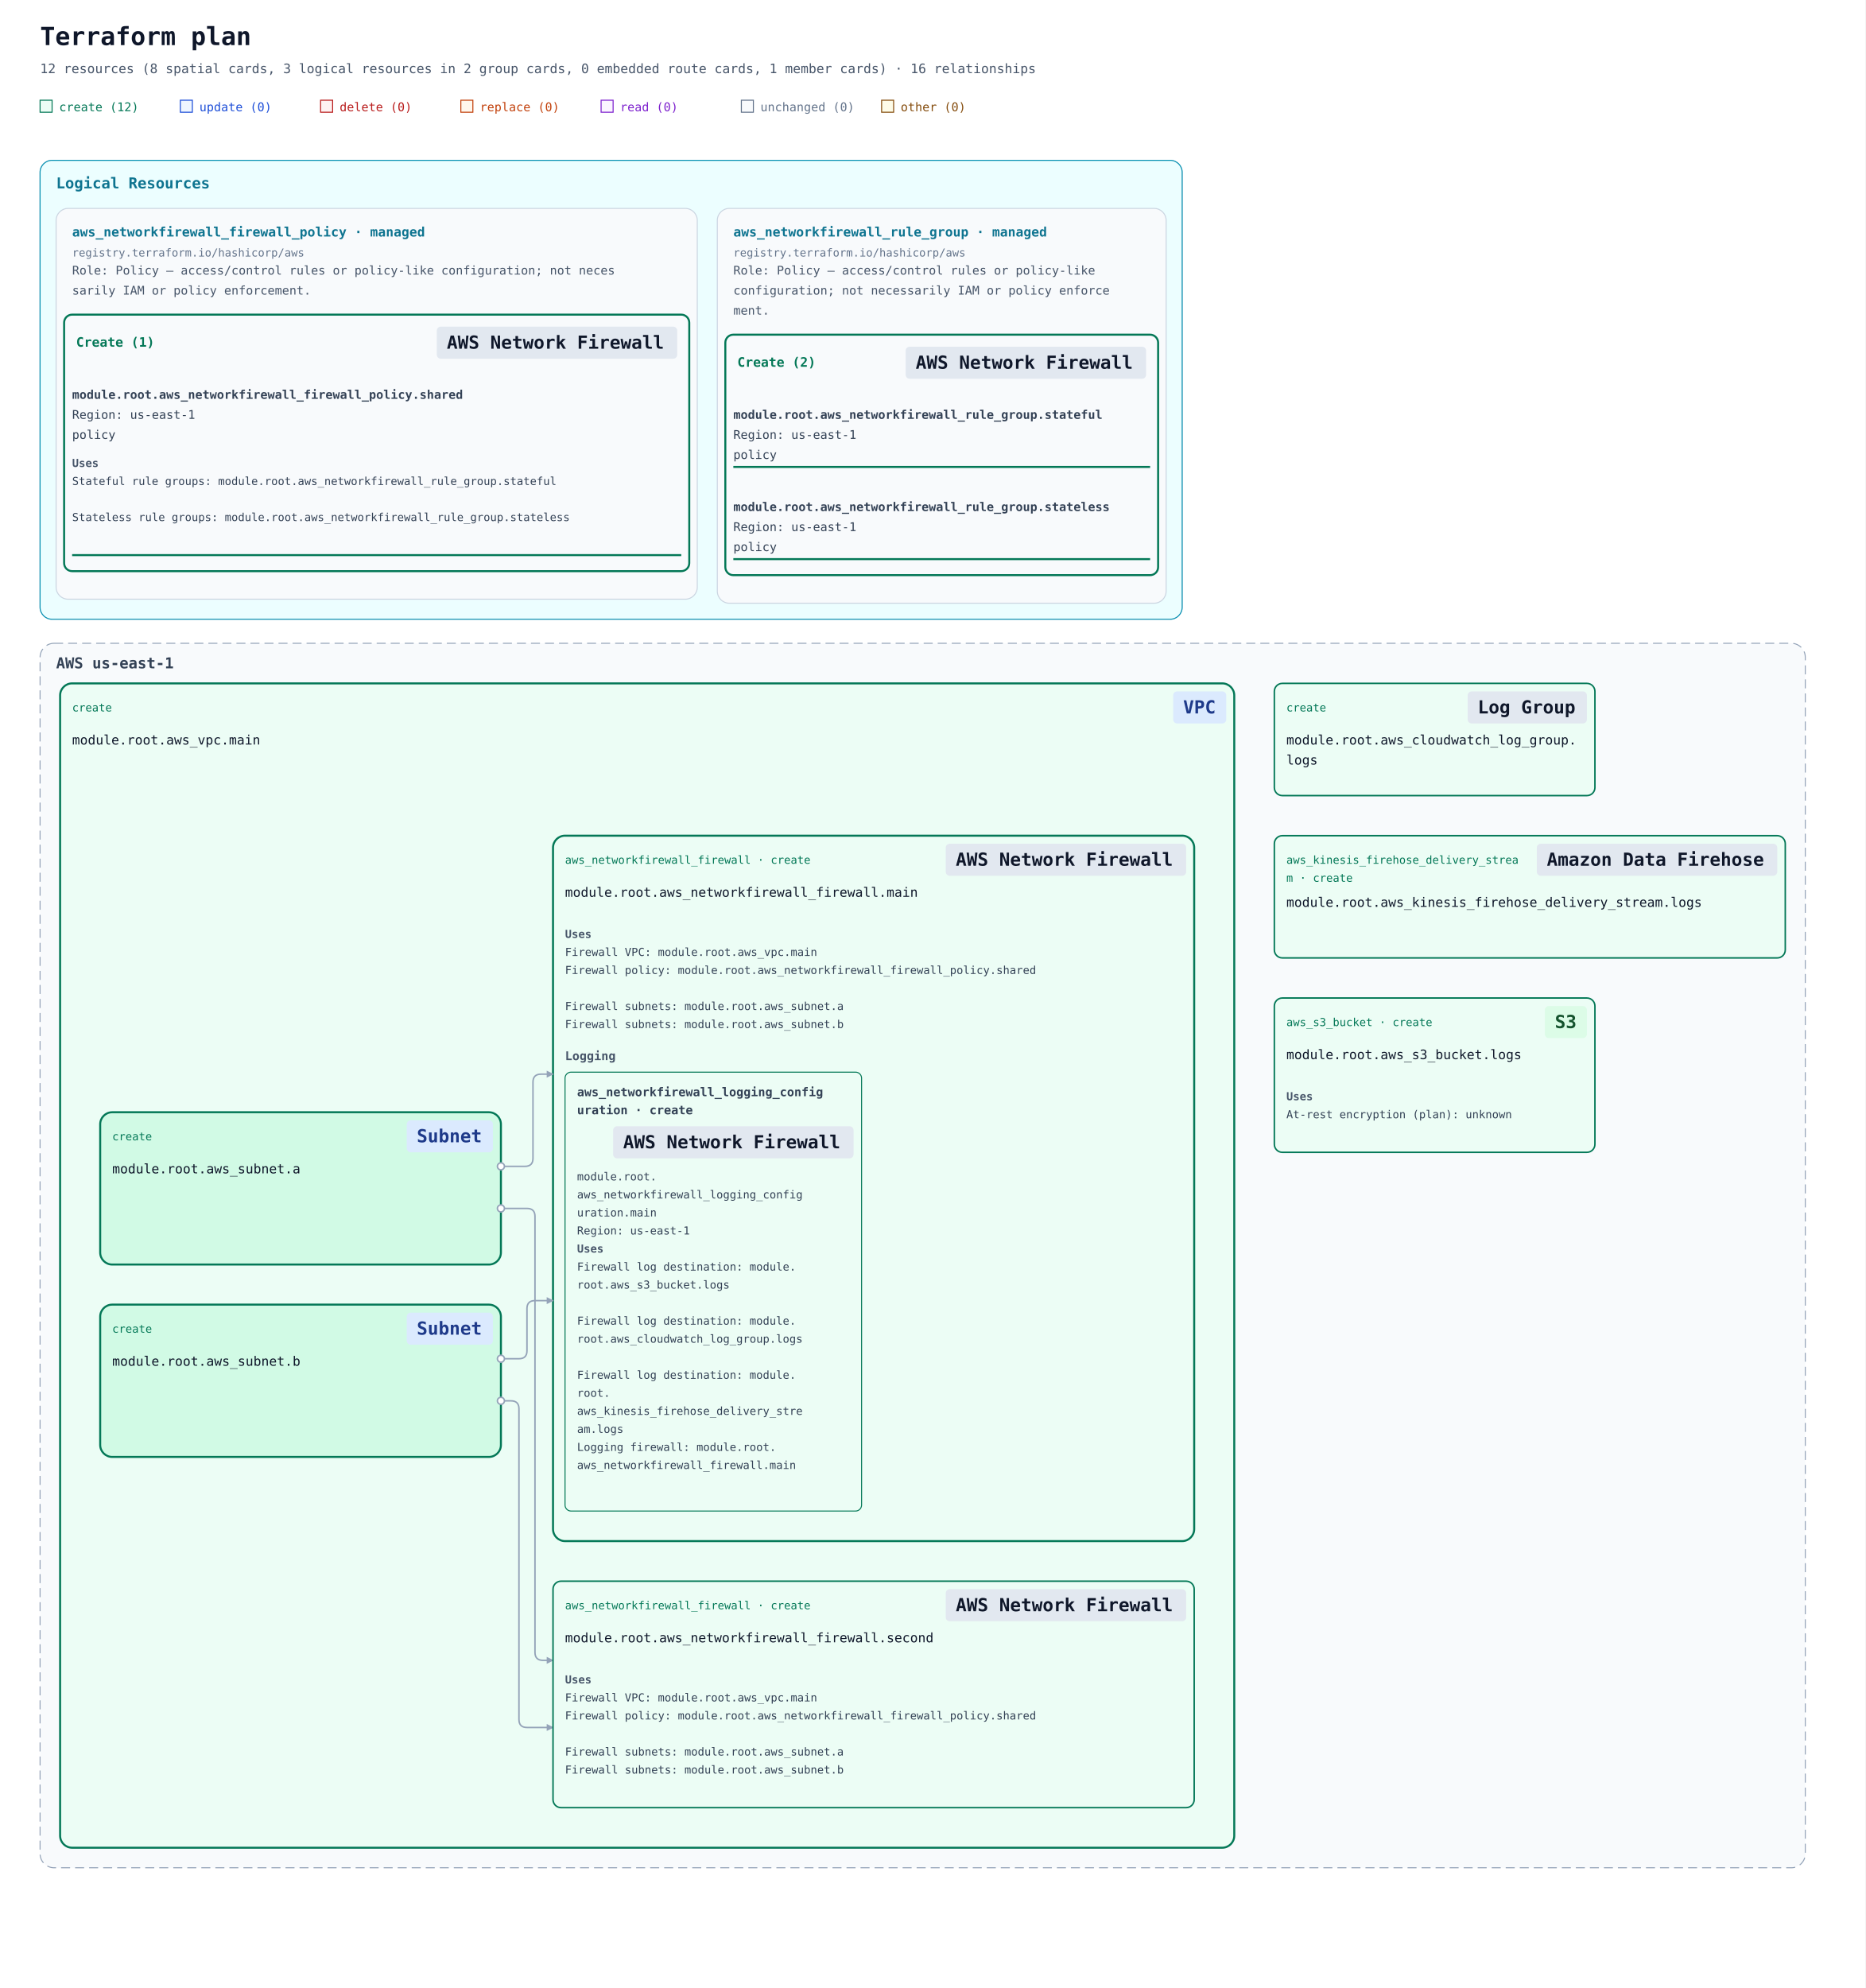
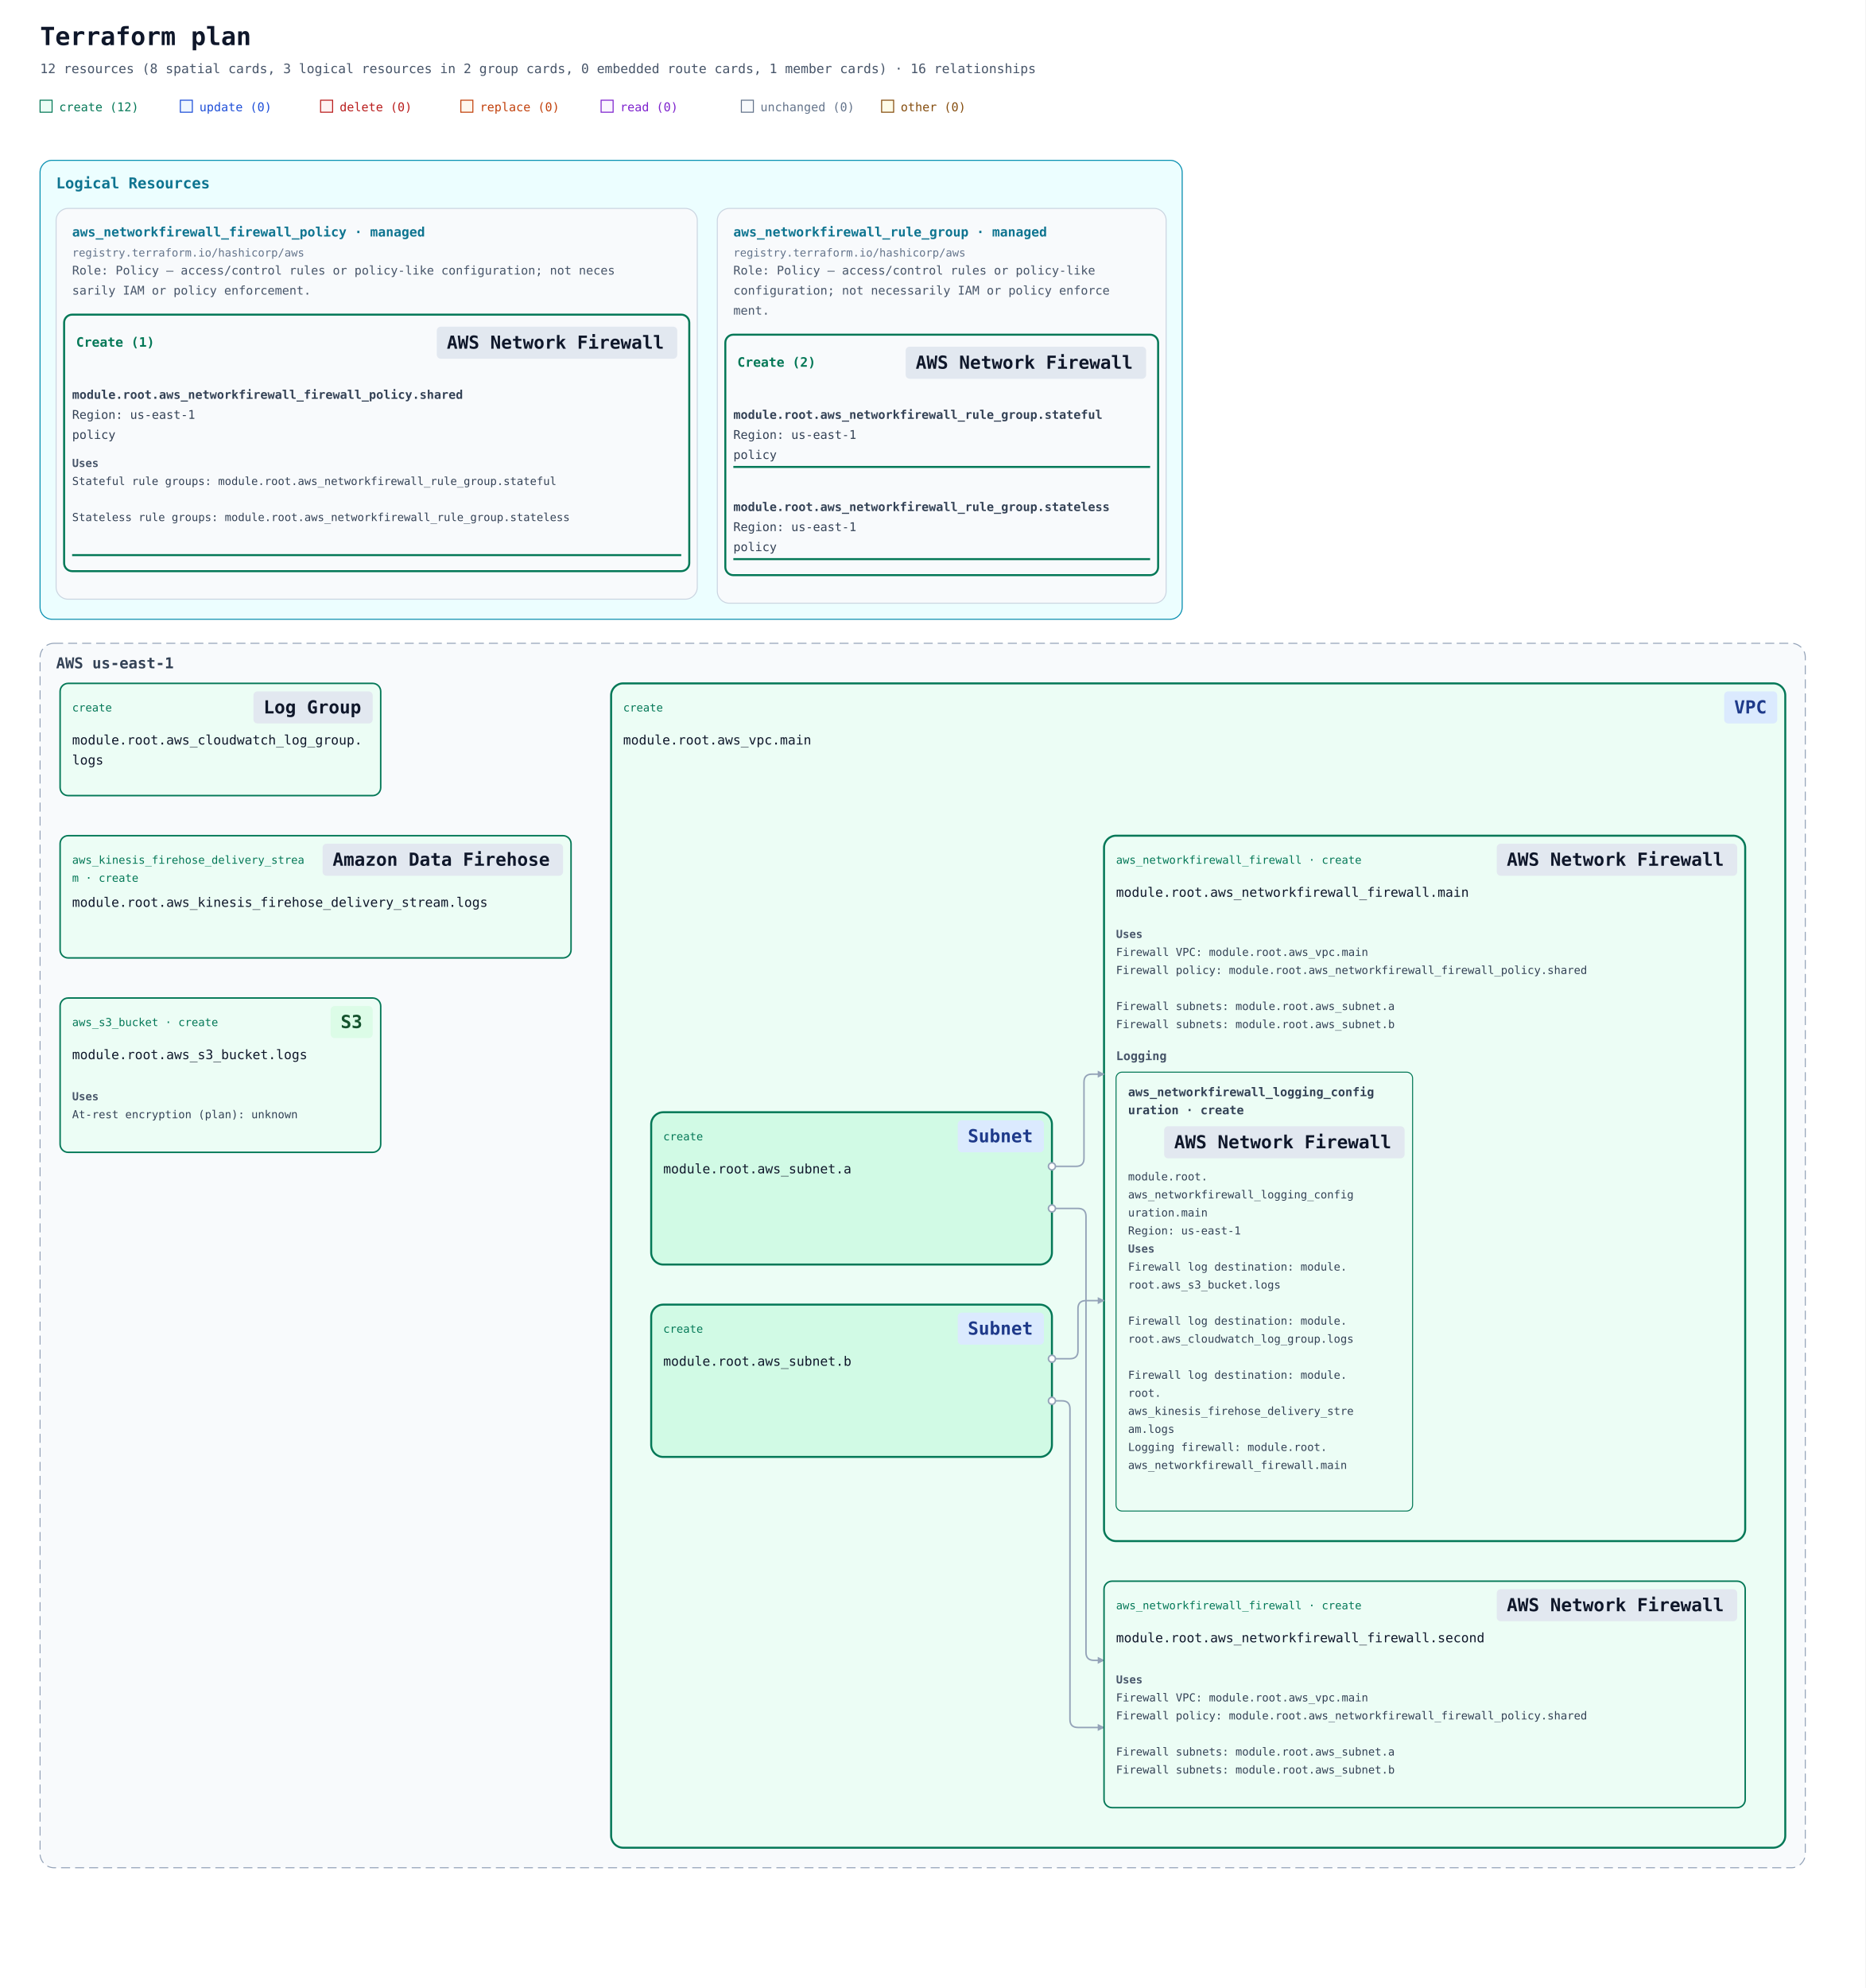
<svg xmlns="http://www.w3.org/2000/svg" width="1862" height="1984" viewBox="0 0 1862 1984" role="img" aria-labelledby="title description" data-legend-mode="omitted">
  <defs>
    <marker id="arrow" viewBox="0 0 10 10" refX="9" refY="5" markerWidth="7" markerHeight="7" markerUnits="userSpaceOnUse" orient="auto-start-reverse">
      <path d="M 0 0 L 10 5 L 0 10 z" fill="#94a3b8" />
    </marker>
    <mask id="container-occlusion-0" maskUnits="userSpaceOnUse" maskContentUnits="userSpaceOnUse" x="0" y="0" width="1862" height="1502" style="mask-type:luminance">
      <rect width="1862" height="1502" fill="white" />
-       <rect data-occluder="resource-6177735f6e6574776f726b6669726577616c6c5f6669726577616c6c2e6d61696e-current" x="550" y="350" width="644" height="708" rx="14" fill="black" />
-       <rect data-occluder="resource-6177735f7375626e65742e61-current" x="98" y="626" width="404" height="156" rx="14" fill="black" />
+       <rect data-occluder="resource-6177735f6e6574776f726b6669726577616c6c5f6669726577616c6c2e6d61696e-current" x="1100" y="350" width="644" height="708" rx="14" fill="black" />
+       <rect data-occluder="resource-6177735f7375626e65742e61-current" x="648" y="626" width="404" height="156" rx="14" fill="black" />
    </mask>
    <mask id="container-occlusion-1" maskUnits="userSpaceOnUse" maskContentUnits="userSpaceOnUse" x="0" y="0" width="1862" height="1502" style="mask-type:luminance">
      <rect width="1862" height="1502" fill="white" />
-       <rect data-occluder="resource-6177735f6e6574776f726b6669726577616c6c5f6669726577616c6c2e6d61696e-current" x="550" y="350" width="644" height="708" rx="14" fill="black" />
-       <rect data-occluder="resource-6177735f7375626e65742e62-current" x="98" y="818" width="404" height="156" rx="14" fill="black" />
+       <rect data-occluder="resource-6177735f6e6574776f726b6669726577616c6c5f6669726577616c6c2e6d61696e-current" x="1100" y="350" width="644" height="708" rx="14" fill="black" />
+       <rect data-occluder="resource-6177735f7375626e65742e62-current" x="648" y="818" width="404" height="156" rx="14" fill="black" />
    </mask>
    <mask id="container-occlusion-2" maskUnits="userSpaceOnUse" maskContentUnits="userSpaceOnUse" x="0" y="0" width="1862" height="1502" style="mask-type:luminance">
      <rect width="1862" height="1502" fill="white" />
-       <rect data-occluder="resource-6177735f7375626e65742e61-current" x="98" y="626" width="404" height="156" rx="14" fill="black" />
+       <rect data-occluder="resource-6177735f7375626e65742e61-current" x="648" y="626" width="404" height="156" rx="14" fill="black" />
    </mask>
    <mask id="container-occlusion-3" maskUnits="userSpaceOnUse" maskContentUnits="userSpaceOnUse" x="0" y="0" width="1862" height="1502" style="mask-type:luminance">
      <rect width="1862" height="1502" fill="white" />
-       <rect data-occluder="resource-6177735f7375626e65742e62-current" x="98" y="818" width="404" height="156" rx="14" fill="black" />
+       <rect data-occluder="resource-6177735f7375626e65742e62-current" x="648" y="818" width="404" height="156" rx="14" fill="black" />
    </mask>
  </defs>
  <rect width="100%" height="100%" fill="#ffffff" />
  <g font-family="ui-monospace, SFMono-Regular, Consolas, monospace">
    <text x="40" y="45" font-size="25" font-weight="700" fill="#0f172a">Terraform plan</text>
    <text x="40" y="73" font-size="13" fill="#475569">12 resources (8 spatial cards, 3 logical resources in 2 group cards, 0 embedded route cards, 1 member cards) · 16 relationships</text>
    <rect x="40" y="100" width="12" height="12" fill="#ecfdf5" stroke="#047857" />
    <text x="59" y="111" font-size="12" fill="#047857">create (12)</text>
    <rect x="180" y="100" width="12" height="12" fill="#eff6ff" stroke="#1d4ed8" />
    <text x="199" y="111" font-size="12" fill="#1d4ed8">update (0)</text>
    <rect x="320" y="100" width="12" height="12" fill="#fef2f2" stroke="#b91c1c" />
    <text x="339" y="111" font-size="12" fill="#b91c1c">delete (0)</text>
    <rect x="460" y="100" width="12" height="12" fill="#fff7ed" stroke="#c2410c" />
    <text x="479" y="111" font-size="12" fill="#c2410c">replace (0)</text>
    <rect x="600" y="100" width="12" height="12" fill="#faf5ff" stroke="#7e22ce" />
    <text x="619" y="111" font-size="12" fill="#7e22ce">read (0)</text>
    <rect x="740" y="100" width="12" height="12" fill="#f8fafc" stroke="#64748b" />
    <text x="759" y="111" font-size="12" fill="#64748b">unchanged (0)</text>
    <rect x="880" y="100" width="12" height="12" fill="#fefce8" stroke="#854d0e" />
    <text x="899" y="111" font-size="12" fill="#854d0e">other (0)</text>
    <g data-annotation-area="true" data-packing-width="1862" data-measured-height="482">
      <g data-annotation-card="true" transform="translate(40 160)">
        <rect width="1140" height="458" rx="12" fill="#f8fafc" stroke="#cbd5e1" />
        <g data-annotation-section="Logical Resources" data-packing-width="1782">
          <rect width="1140" height="458" rx="12" fill="#ecfeff" stroke="#0891b2" />
          <text x="16" y="28" font-size="15" font-weight="700" fill="#0e7490">Logical Resources</text>
          <g data-annotation-card="true" transform="translate(16 48)">
            <rect width="640" height="390" rx="12" fill="#f8fafc" stroke="#cbd5e1" />
            <g data-logical-group="true" data-provider-source="registry.terraform.io/hashicorp/aws" data-resource-type="aws_networkfirewall_firewall_policy" data-mode="managed">
              <text x="16" y="28" font-size="13" font-weight="700" fill="#0e7490">aws_networkfirewall_firewall_policy · managed</text>
              <text x="16" y="48" font-size="11" fill="#64748b">registry.terraform.io/hashicorp/aws</text>
              <text data-role-explanation="true" x="16" y="66" font-size="12" fill="#475569" xml:space="preserve">Role: Policy — access/control rules or policy-like configuration; not neces</text>
              <text data-role-explanation="true" x="16" y="86" font-size="12" fill="#475569" xml:space="preserve">sarily IAM or policy enforcement.</text>
              <g data-action-section="create">
                <rect x="8" y="106" width="624" height="256" rx="8" fill="none" stroke="#047857" stroke-width="2" />
                <text data-action-heading="true" x="20" y="138" font-size="13" font-weight="700" fill="#047857" xml:space="preserve">Create (1)</text>
                <rect data-service-badge="true" data-presentation-padding="10 4" data-service-category="neutral" data-service-full-name="AWS Network Firewall" data-display-name="AWS Network Firewall" x="380" y="118" width="240" height="32" rx="4" fill="#e2e8f0" />
                <text data-service-name="true" x="390" y="140" font-size="18" font-weight="700" fill="#0f172a" xml:space="preserve">AWS Network Firewall</text>
                <g id="resource-6177735f6e6574776f726b6669726577616c6c5f6669726577616c6c5f706f6c6963792e736861726564-current" data-architecture-id="terraform:6177735f6e6574776f726b6669726577616c6c5f6669726577616c6c5f706f6c6963792e736861726564-current" data-entity-kind="terraform" data-placement="logical" data-terraform-address="aws_networkfirewall_firewall_policy.shared" data-qualified-address="module.root.aws_networkfirewall_firewall_policy.shared" data-mode="managed" transform="translate(0 162)" data-role="policy">
                  <text x="16" y="28" font-size="12" fill="#334155" xml:space="preserve" font-weight="700">module.root.aws_networkfirewall_firewall_policy.shared</text>
                  <text x="16" y="48" font-size="12" fill="#334155" xml:space="preserve">Region: us-east-1</text>
                  <text x="16" y="68" font-size="12" fill="#334155" xml:space="preserve">policy</text>
                  <g data-resource-references="true">
                    <text x="16" y="96" font-size="11" font-weight="700" fill="#475569">Uses</text>
                    <a href="#resource-6177735f6e6574776f726b6669726577616c6c5f72756c655f67726f75702e737461746566756c-current" data-reference-attribute="firewall_policy.stateful_rule_group_reference.resource_arn">
                      <text x="16" y="114" font-size="11" fill="#334155" xml:space="preserve">Stateful rule groups: module.root.aws_networkfirewall_rule_group.stateful</text>
                    </a>
                    <a href="#resource-6177735f6e6574776f726b6669726577616c6c5f72756c655f67726f75702e73746174656c657373-current" data-reference-attribute="firewall_policy.stateless_rule_group_reference.resource_arn">
                      <text x="16" y="150" font-size="11" fill="#334155" xml:space="preserve">Stateless rule groups: module.root.aws_networkfirewall_rule_group.stateless</text>
                    </a>
                  </g>
                  <line data-resource-underline="true" x1="16" y1="184" x2="624" y2="184" stroke="#047857" stroke-width="2" />
                </g>
              </g>
            </g>
          </g>
          <g data-annotation-card="true" transform="translate(676 48)">
            <rect width="448" height="394" rx="12" fill="#f8fafc" stroke="#cbd5e1" />
            <g data-logical-group="true" data-provider-source="registry.terraform.io/hashicorp/aws" data-resource-type="aws_networkfirewall_rule_group" data-mode="managed">
              <text x="16" y="28" font-size="13" font-weight="700" fill="#0e7490">aws_networkfirewall_rule_group · managed</text>
              <text x="16" y="48" font-size="11" fill="#64748b">registry.terraform.io/hashicorp/aws</text>
              <text data-role-explanation="true" x="16" y="66" font-size="12" fill="#475569" xml:space="preserve">Role: Policy — access/control rules or policy-like </text>
              <text data-role-explanation="true" x="16" y="86" font-size="12" fill="#475569" xml:space="preserve">configuration; not necessarily IAM or policy enforce</text>
              <text data-role-explanation="true" x="16" y="106" font-size="12" fill="#475569" xml:space="preserve">ment.</text>
              <g data-action-section="create">
                <rect x="8" y="126" width="432" height="240" rx="8" fill="none" stroke="#047857" stroke-width="2" />
                <text data-action-heading="true" x="20" y="158" font-size="13" font-weight="700" fill="#047857" xml:space="preserve">Create (2)</text>
                <rect data-service-badge="true" data-presentation-padding="10 4" data-service-category="neutral" data-service-full-name="AWS Network Firewall" data-display-name="AWS Network Firewall" x="188" y="138" width="240" height="32" rx="4" fill="#e2e8f0" />
                <text data-service-name="true" x="198" y="160" font-size="18" font-weight="700" fill="#0f172a" xml:space="preserve">AWS Network Firewall</text>
                <g id="resource-6177735f6e6574776f726b6669726577616c6c5f72756c655f67726f75702e737461746566756c-current" data-architecture-id="terraform:6177735f6e6574776f726b6669726577616c6c5f72756c655f67726f75702e737461746566756c-current" data-entity-kind="terraform" data-placement="logical" data-terraform-address="aws_networkfirewall_rule_group.stateful" data-qualified-address="module.root.aws_networkfirewall_rule_group.stateful" data-mode="managed" transform="translate(0 182)" data-role="policy">
                  <text x="16" y="28" font-size="12" fill="#334155" xml:space="preserve" font-weight="700">module.root.aws_networkfirewall_rule_group.stateful</text>
                  <text x="16" y="48" font-size="12" fill="#334155" xml:space="preserve">Region: us-east-1</text>
                  <text x="16" y="68" font-size="12" fill="#334155" xml:space="preserve">policy</text>
                  <line data-resource-underline="true" x1="16" y1="76" x2="432" y2="76" stroke="#047857" stroke-width="2" />
                </g>
                <g id="resource-6177735f6e6574776f726b6669726577616c6c5f72756c655f67726f75702e73746174656c657373-current" data-architecture-id="terraform:6177735f6e6574776f726b6669726577616c6c5f72756c655f67726f75702e73746174656c657373-current" data-entity-kind="terraform" data-placement="logical" data-terraform-address="aws_networkfirewall_rule_group.stateless" data-qualified-address="module.root.aws_networkfirewall_rule_group.stateless" data-mode="managed" transform="translate(0 274)" data-role="policy">
                  <text x="16" y="28" font-size="12" fill="#334155" xml:space="preserve" font-weight="700">module.root.aws_networkfirewall_rule_group.stateless</text>
                  <text x="16" y="48" font-size="12" fill="#334155" xml:space="preserve">Region: us-east-1</text>
                  <text x="16" y="68" font-size="12" fill="#334155" xml:space="preserve">policy</text>
                  <line data-resource-underline="true" x1="16" y1="76" x2="432" y2="76" stroke="#047857" stroke-width="2" />
                </g>
              </g>
            </g>
          </g>
        </g>
      </g>
    </g>
    <g data-architecture="true" transform="translate(0 482)">
      <g data-deployment-scope="true" data-scope-provider="AWS" data-region="us-east-1">
        <rect x="40" y="160" width="1762" height="1222" rx="14" fill="#f8fafc" stroke="#94a3b8" stroke-dasharray="9 5" />
        <text x="56" y="185" font-size="15" font-weight="700" fill="#334155">AWS us-east-1</text>
      </g>
      <g data-container="resource-6177735f7670632e6d61696e-current">
-         <rect x="60" y="200" width="1172" height="1162" rx="12" fill="#ecfdf5" stroke="#047857" stroke-width="2" data-mode="managed" />
+         <rect x="610" y="200" width="1172" height="1162" rx="12" fill="#ecfdf5" stroke="#047857" stroke-width="2" data-mode="managed" />
      </g>
      <g data-container="resource-6177735f7375626e65742e61-current">
-         <rect x="100" y="628" width="400" height="152" rx="12" fill="#d1fae5" stroke="#047857" stroke-width="2" data-mode="managed" />
+         <rect x="650" y="628" width="400" height="152" rx="12" fill="#d1fae5" stroke="#047857" stroke-width="2" data-mode="managed" />
      </g>
      <g data-container="resource-6177735f7375626e65742e62-current">
-         <rect x="100" y="820" width="400" height="152" rx="12" fill="#d1fae5" stroke="#047857" stroke-width="2" data-mode="managed" />
+         <rect x="650" y="820" width="400" height="152" rx="12" fill="#d1fae5" stroke="#047857" stroke-width="2" data-mode="managed" />
      </g>
      <g data-member-cluster="resource-6177735f6e6574776f726b6669726577616c6c5f6669726577616c6c2e6d61696e-current">
-         <rect x="552" y="352" width="640" height="704" rx="12" fill="#ecfdf5" stroke="#047857" stroke-width="2" data-mode="managed" />
+         <rect x="1102" y="352" width="640" height="704" rx="12" fill="#ecfdf5" stroke="#047857" stroke-width="2" data-mode="managed" />
      </g>
      <g data-edge-kind="dependency" data-source="resource-6177735f636c6f756477617463685f6c6f675f67726f75702e6c6f6773-current" data-target="resource-6177735f6e6574776f726b6669726577616c6c5f6c6f6767696e675f636f6e66696775726174696f6e2e6d61696e-current" />
      <g data-edge-kind="dependency" data-source="resource-6177735f6b696e657369735f66697265686f73655f64656c69766572795f73747265616d2e6c6f6773-current" data-target="resource-6177735f6e6574776f726b6669726577616c6c5f6c6f6767696e675f636f6e66696775726174696f6e2e6d61696e-current" />
      <g data-edge-kind="dependency" data-source="resource-6177735f6e6574776f726b6669726577616c6c5f6669726577616c6c2e6d61696e-current" data-target="resource-6177735f6e6574776f726b6669726577616c6c5f6c6f6767696e675f636f6e66696775726174696f6e2e6d61696e-current" />
      <g data-edge-kind="dependency" data-source="resource-6177735f6e6574776f726b6669726577616c6c5f6669726577616c6c5f706f6c6963792e736861726564-current" data-target="resource-6177735f6e6574776f726b6669726577616c6c5f6669726577616c6c2e6d61696e-current" />
      <g data-edge-kind="dependency" data-source="resource-6177735f6e6574776f726b6669726577616c6c5f6669726577616c6c5f706f6c6963792e736861726564-current" data-target="resource-6177735f6e6574776f726b6669726577616c6c5f6669726577616c6c2e7365636f6e64-current" />
      <g data-edge-kind="dependency" data-source="resource-6177735f6e6574776f726b6669726577616c6c5f72756c655f67726f75702e737461746566756c-current" data-target="resource-6177735f6e6574776f726b6669726577616c6c5f6669726577616c6c5f706f6c6963792e736861726564-current" />
      <g data-edge-kind="dependency" data-source="resource-6177735f6e6574776f726b6669726577616c6c5f72756c655f67726f75702e73746174656c657373-current" data-target="resource-6177735f6e6574776f726b6669726577616c6c5f6669726577616c6c5f706f6c6963792e736861726564-current" />
      <g data-edge-kind="dependency" data-source="resource-6177735f73335f6275636b65742e6c6f6773-current" data-target="resource-6177735f6e6574776f726b6669726577616c6c5f6c6f6767696e675f636f6e66696775726174696f6e2e6d61696e-current" />
-       <path d="M 500 682 L 524 682 Q 532 682 532 674 L 532 598 Q 532 590 540 590 L 552 590 " data-edge-kind="dependency" data-directionality="directed" data-source="resource-6177735f7375626e65742e61-current" data-target="resource-6177735f6e6574776f726b6669726577616c6c5f6669726577616c6c2e6d61696e-current" fill="none" stroke="#94a3b8" stroke-width="1.5" stroke-linejoin="round" marker-end="url(#arrow)" mask="url(#container-occlusion-3)" />
-       <path d="M 500 724 L 526 724 Q 534 724 534 732 L 534 1167 Q 534 1175 542 1175 L 552 1175 " data-edge-kind="dependency" data-directionality="directed" data-source="resource-6177735f7375626e65742e61-current" data-target="resource-6177735f6e6574776f726b6669726577616c6c5f6669726577616c6c2e7365636f6e64-current" fill="none" stroke="#94a3b8" stroke-width="1.5" stroke-linejoin="round" marker-end="url(#arrow)" mask="url(#container-occlusion-1)" />
-       <path d="M 500 874 L 518 874 Q 526 874 526 866 L 526 824 Q 526 816 534 816 L 552 816 " data-edge-kind="dependency" data-directionality="directed" data-source="resource-6177735f7375626e65742e62-current" data-target="resource-6177735f6e6574776f726b6669726577616c6c5f6669726577616c6c2e6d61696e-current" fill="none" stroke="#94a3b8" stroke-width="1.5" stroke-linejoin="round" marker-end="url(#arrow)" mask="url(#container-occlusion-2)" />
-       <path d="M 500 916 L 510 916 Q 518 916 518 924 L 518 1234 Q 518 1242 526 1242 L 552 1242 " data-edge-kind="dependency" data-directionality="directed" data-source="resource-6177735f7375626e65742e62-current" data-target="resource-6177735f6e6574776f726b6669726577616c6c5f6669726577616c6c2e7365636f6e64-current" fill="none" stroke="#94a3b8" stroke-width="1.5" stroke-linejoin="round" marker-end="url(#arrow)" mask="url(#container-occlusion-0)" />
+       <path d="M 1050 682 L 1074 682 Q 1082 682 1082 674 L 1082 598 Q 1082 590 1090 590 L 1102 590 " data-edge-kind="dependency" data-directionality="directed" data-source="resource-6177735f7375626e65742e61-current" data-target="resource-6177735f6e6574776f726b6669726577616c6c5f6669726577616c6c2e6d61696e-current" fill="none" stroke="#94a3b8" stroke-width="1.5" stroke-linejoin="round" marker-end="url(#arrow)" mask="url(#container-occlusion-3)" />
+       <path d="M 1050 724 L 1076 724 Q 1084 724 1084 732 L 1084 1167 Q 1084 1175 1092 1175 L 1102 1175 " data-edge-kind="dependency" data-directionality="directed" data-source="resource-6177735f7375626e65742e61-current" data-target="resource-6177735f6e6574776f726b6669726577616c6c5f6669726577616c6c2e7365636f6e64-current" fill="none" stroke="#94a3b8" stroke-width="1.5" stroke-linejoin="round" marker-end="url(#arrow)" mask="url(#container-occlusion-1)" />
+       <path d="M 1050 874 L 1068 874 Q 1076 874 1076 866 L 1076 824 Q 1076 816 1084 816 L 1102 816 " data-edge-kind="dependency" data-directionality="directed" data-source="resource-6177735f7375626e65742e62-current" data-target="resource-6177735f6e6574776f726b6669726577616c6c5f6669726577616c6c2e6d61696e-current" fill="none" stroke="#94a3b8" stroke-width="1.5" stroke-linejoin="round" marker-end="url(#arrow)" mask="url(#container-occlusion-2)" />
+       <path d="M 1050 916 L 1060 916 Q 1068 916 1068 924 L 1068 1234 Q 1068 1242 1076 1242 L 1102 1242 " data-edge-kind="dependency" data-directionality="directed" data-source="resource-6177735f7375626e65742e62-current" data-target="resource-6177735f6e6574776f726b6669726577616c6c5f6669726577616c6c2e7365636f6e64-current" fill="none" stroke="#94a3b8" stroke-width="1.5" stroke-linejoin="round" marker-end="url(#arrow)" mask="url(#container-occlusion-0)" />
      <g data-edge-kind="containment" data-source="resource-6177735f7670632e6d61696e-current" data-target="resource-6177735f6e6574776f726b6669726577616c6c5f6669726577616c6c2e6d61696e-current" />
      <g data-edge-kind="containment" data-source="resource-6177735f7670632e6d61696e-current" data-target="resource-6177735f6e6574776f726b6669726577616c6c5f6669726577616c6c2e7365636f6e64-current" />
      <g data-edge-kind="containment" data-source="resource-6177735f7670632e6d61696e-current" data-target="resource-6177735f7375626e65742e61-current" />
      <g data-edge-kind="containment" data-source="resource-6177735f7670632e6d61696e-current" data-target="resource-6177735f7375626e65742e62-current" />
      <g id="resource-6177735f636c6f756477617463685f6c6f675f67726f75702e6c6f6773-current" data-architecture-id="terraform:6177735f636c6f756477617463685f6c6f675f67726f75702e6c6f6773-current" data-qualified-address="module.root.aws_cloudwatch_log_group.logs" data-terraform-address="aws_cloudwatch_log_group.logs">
-         <rect x="1272" y="200" width="320" height="112" rx="8" fill="#ecfdf5" stroke="#047857" stroke-width="1.5" data-mode="managed" />
-         <text data-resource-type-heading="true" x="1284" y="228" font-size="11" fill="#047857" xml:space="preserve">create</text>
-         <rect data-service-badge="true" data-presentation-padding="10 4" data-service-category="neutral" data-service-full-name="Amazon CloudWatch" data-display-name="Log Group" x="1465" y="208" width="119" height="32" rx="4" fill="#e2e8f0" />
-         <text data-service-name="true" x="1475" y="230" font-size="18" font-weight="700" fill="#0f172a" xml:space="preserve">Log Group</text>
-         <text x="1284" y="261" font-size="13" fill="#0f172a" xml:space="preserve">module.root.aws_cloudwatch_log_group.</text>
-         <text x="1284" y="281" font-size="13" fill="#0f172a" xml:space="preserve">logs</text>
-         <text x="1284" y="300" font-size="10" fill="#64748b" />
+         <rect x="60" y="200" width="320" height="112" rx="8" fill="#ecfdf5" stroke="#047857" stroke-width="1.5" data-mode="managed" />
+         <text data-resource-type-heading="true" x="72" y="228" font-size="11" fill="#047857" xml:space="preserve">create</text>
+         <rect data-service-badge="true" data-presentation-padding="10 4" data-service-category="neutral" data-service-full-name="Amazon CloudWatch" data-display-name="Log Group" x="253" y="208" width="119" height="32" rx="4" fill="#e2e8f0" />
+         <text data-service-name="true" x="263" y="230" font-size="18" font-weight="700" fill="#0f172a" xml:space="preserve">Log Group</text>
+         <text x="72" y="261" font-size="13" fill="#0f172a" xml:space="preserve">module.root.aws_cloudwatch_log_group.</text>
+         <text x="72" y="281" font-size="13" fill="#0f172a" xml:space="preserve">logs</text>
+         <text x="72" y="300" font-size="10" fill="#64748b" />
      </g>
      <g id="resource-6177735f6b696e657369735f66697265686f73655f64656c69766572795f73747265616d2e6c6f6773-current" data-architecture-id="terraform:6177735f6b696e657369735f66697265686f73655f64656c69766572795f73747265616d2e6c6f6773-current" data-qualified-address="module.root.aws_kinesis_firehose_delivery_stream.logs" data-terraform-address="aws_kinesis_firehose_delivery_stream.logs">
-         <rect x="1272" y="352" width="510" height="122" rx="8" fill="#ecfdf5" stroke="#047857" stroke-width="1.5" data-mode="managed" />
-         <text data-resource-type-heading="true" x="1284" y="380" font-size="11" fill="#047857" xml:space="preserve">aws_kinesis_firehose_delivery_strea</text>
-         <text data-resource-type-heading="true" x="1284" y="398" font-size="11" fill="#047857" xml:space="preserve">m · create</text>
-         <rect data-service-badge="true" data-presentation-padding="10 4" data-service-category="neutral" data-service-full-name="Amazon Data Firehose" data-display-name="Amazon Data Firehose" x="1534" y="360" width="240" height="32" rx="4" fill="#e2e8f0" />
-         <text data-service-name="true" x="1544" y="382" font-size="18" font-weight="700" fill="#0f172a" xml:space="preserve">Amazon Data Firehose</text>
-         <text x="1284" y="423" font-size="13" fill="#0f172a" xml:space="preserve">module.root.aws_kinesis_firehose_delivery_stream.logs</text>
-         <text x="1284" y="462" font-size="10" fill="#64748b" />
-       </g>
-       <g id="resource-6177735f6e6574776f726b6669726577616c6c5f6669726577616c6c2e6d61696e-current" data-architecture-id="terraform:6177735f6e6574776f726b6669726577616c6c5f6669726577616c6c2e6d61696e-current" data-qualified-address="module.root.aws_networkfirewall_firewall.main" data-terraform-address="aws_networkfirewall_firewall.main" data-presentation-header="552 352 640 704">
-         <text data-resource-type-heading="true" x="564" y="380" font-size="11" fill="#047857" xml:space="preserve">aws_networkfirewall_firewall · create</text>
-         <rect data-service-badge="true" data-presentation-padding="10 4" data-service-category="neutral" data-service-full-name="AWS Network Firewall" data-display-name="AWS Network Firewall" x="944" y="360" width="240" height="32" rx="4" fill="#e2e8f0" />
-         <text data-service-name="true" x="954" y="382" font-size="18" font-weight="700" fill="#0f172a" xml:space="preserve">AWS Network Firewall</text>
-         <text x="564" y="413" font-size="13" fill="#0f172a" xml:space="preserve">module.root.aws_networkfirewall_firewall.main</text>
+         <rect x="60" y="352" width="510" height="122" rx="8" fill="#ecfdf5" stroke="#047857" stroke-width="1.5" data-mode="managed" />
+         <text data-resource-type-heading="true" x="72" y="380" font-size="11" fill="#047857" xml:space="preserve">aws_kinesis_firehose_delivery_strea</text>
+         <text data-resource-type-heading="true" x="72" y="398" font-size="11" fill="#047857" xml:space="preserve">m · create</text>
+         <rect data-service-badge="true" data-presentation-padding="10 4" data-service-category="neutral" data-service-full-name="Amazon Data Firehose" data-display-name="Amazon Data Firehose" x="322" y="360" width="240" height="32" rx="4" fill="#e2e8f0" />
+         <text data-service-name="true" x="332" y="382" font-size="18" font-weight="700" fill="#0f172a" xml:space="preserve">Amazon Data Firehose</text>
+         <text x="72" y="423" font-size="13" fill="#0f172a" xml:space="preserve">module.root.aws_kinesis_firehose_delivery_stream.logs</text>
+         <text x="72" y="462" font-size="10" fill="#64748b" />
+       </g>
+       <g id="resource-6177735f6e6574776f726b6669726577616c6c5f6669726577616c6c2e6d61696e-current" data-architecture-id="terraform:6177735f6e6574776f726b6669726577616c6c5f6669726577616c6c2e6d61696e-current" data-qualified-address="module.root.aws_networkfirewall_firewall.main" data-terraform-address="aws_networkfirewall_firewall.main" data-presentation-header="1102 352 640 704">
+         <text data-resource-type-heading="true" x="1114" y="380" font-size="11" fill="#047857" xml:space="preserve">aws_networkfirewall_firewall · create</text>
+         <rect data-service-badge="true" data-presentation-padding="10 4" data-service-category="neutral" data-service-full-name="AWS Network Firewall" data-display-name="AWS Network Firewall" x="1494" y="360" width="240" height="32" rx="4" fill="#e2e8f0" />
+         <text data-service-name="true" x="1504" y="382" font-size="18" font-weight="700" fill="#0f172a" xml:space="preserve">AWS Network Firewall</text>
+         <text x="1114" y="413" font-size="13" fill="#0f172a" xml:space="preserve">module.root.aws_networkfirewall_firewall.main</text>
        <g data-resource-references="true">
-           <text x="564" y="454" font-size="11" font-weight="700" fill="#475569">Uses</text>
+           <text x="1114" y="454" font-size="11" font-weight="700" fill="#475569">Uses</text>
          <a href="#resource-6177735f7670632e6d61696e-current" data-reference-attribute="vpc_id">
-             <text x="564" y="472" font-size="11" fill="#334155" xml:space="preserve">Firewall VPC: module.root.aws_vpc.main</text>
+             <text x="1114" y="472" font-size="11" fill="#334155" xml:space="preserve">Firewall VPC: module.root.aws_vpc.main</text>
          </a>
          <a href="#resource-6177735f6e6574776f726b6669726577616c6c5f6669726577616c6c5f706f6c6963792e736861726564-current" data-reference-attribute="firewall_policy_arn">
-             <text x="564" y="490" font-size="11" fill="#334155" xml:space="preserve">Firewall policy: module.root.aws_networkfirewall_firewall_policy.shared</text>
+             <text x="1114" y="490" font-size="11" fill="#334155" xml:space="preserve">Firewall policy: module.root.aws_networkfirewall_firewall_policy.shared</text>
          </a>
          <a href="#resource-6177735f7375626e65742e61-current" data-reference-attribute="subnet_mapping.subnet_id">
-             <text x="564" y="526" font-size="11" fill="#334155" xml:space="preserve">Firewall subnets: module.root.aws_subnet.a</text>
+             <text x="1114" y="526" font-size="11" fill="#334155" xml:space="preserve">Firewall subnets: module.root.aws_subnet.a</text>
          </a>
          <a href="#resource-6177735f7375626e65742e62-current" data-reference-attribute="subnet_mapping.subnet_id">
-             <text x="564" y="544" font-size="11" fill="#334155" xml:space="preserve">Firewall subnets: module.root.aws_subnet.b</text>
+             <text x="1114" y="544" font-size="11" fill="#334155" xml:space="preserve">Firewall subnets: module.root.aws_subnet.b</text>
          </a>
        </g>
        <g data-cluster-members="true">
-           <text x="564" y="576" font-size="12" font-weight="700" fill="#475569">Logging</text>
+           <text x="1114" y="576" font-size="12" font-weight="700" fill="#475569">Logging</text>
          <g id="resource-6177735f6e6574776f726b6669726577616c6c5f6c6f6767696e675f636f6e66696775726174696f6e2e6d61696e-current" data-architecture-id="terraform:6177735f6e6574776f726b6669726577616c6c5f6c6f6767696e675f636f6e66696775726174696f6e2e6d61696e-current" data-terraform-address="aws_networkfirewall_logging_configuration.main" data-qualified-address="module.root.aws_networkfirewall_logging_configuration.main" data-embedded-member="true" data-member-owner="aws_networkfirewall_firewall.main">
-             <rect x="564" y="588" width="296" height="438" rx="6" fill="#ecfdf5" stroke="#047857" stroke-width="1" />
+             <rect x="1114" y="588" width="296" height="438" rx="6" fill="#ecfdf5" stroke="#047857" stroke-width="1" />
            <text data-resource-type-heading="true" font-size="12" font-weight="700" fill="#334155">
-               <tspan x="576" y="612" xml:space="preserve">aws_networkfirewall_logging_config</tspan>
-               <tspan x="576" y="630" xml:space="preserve">uration · create</tspan>
+               <tspan x="1126" y="612" xml:space="preserve">aws_networkfirewall_logging_config</tspan>
+               <tspan x="1126" y="630" xml:space="preserve">uration · create</tspan>
            </text>
-             <rect data-service-badge="true" data-presentation-padding="10 4" data-service-category="neutral" data-service-full-name="AWS Network Firewall" data-display-name="AWS Network Firewall" x="612" y="642" width="240" height="32" rx="4" fill="#e2e8f0" />
-             <text data-service-name="true" x="622" y="664" font-size="18" font-weight="700" fill="#0f172a" xml:space="preserve">AWS Network Firewall</text>
-             <text x="576" y="696" font-size="11" fill="#334155" xml:space="preserve">module.root.</text>
-             <text x="576" y="714" font-size="11" fill="#334155" xml:space="preserve">aws_networkfirewall_logging_config</text>
-             <text x="576" y="732" font-size="11" fill="#334155" xml:space="preserve">uration.main</text>
-             <text x="576" y="750" font-size="11" fill="#334155" xml:space="preserve">Region: us-east-1</text>
+             <rect data-service-badge="true" data-presentation-padding="10 4" data-service-category="neutral" data-service-full-name="AWS Network Firewall" data-display-name="AWS Network Firewall" x="1162" y="642" width="240" height="32" rx="4" fill="#e2e8f0" />
+             <text data-service-name="true" x="1172" y="664" font-size="18" font-weight="700" fill="#0f172a" xml:space="preserve">AWS Network Firewall</text>
+             <text x="1126" y="696" font-size="11" fill="#334155" xml:space="preserve">module.root.</text>
+             <text x="1126" y="714" font-size="11" fill="#334155" xml:space="preserve">aws_networkfirewall_logging_config</text>
+             <text x="1126" y="732" font-size="11" fill="#334155" xml:space="preserve">uration.main</text>
+             <text x="1126" y="750" font-size="11" fill="#334155" xml:space="preserve">Region: us-east-1</text>
            <g data-resource-references="true">
-               <text x="576" y="768" font-size="11" font-weight="700" fill="#475569">Uses</text>
+               <text x="1126" y="768" font-size="11" font-weight="700" fill="#475569">Uses</text>
              <a href="#resource-6177735f73335f6275636b65742e6c6f6773-current" data-reference-attribute="logging_configuration.0.log_destination_config.0.log_destination.bucketName">
-                 <text x="576" y="786" font-size="11" fill="#334155" xml:space="preserve">Firewall log destination: module.</text>
-                 <text x="576" y="804" font-size="11" fill="#334155" xml:space="preserve">root.aws_s3_bucket.logs</text>
+                 <text x="1126" y="786" font-size="11" fill="#334155" xml:space="preserve">Firewall log destination: module.</text>
+                 <text x="1126" y="804" font-size="11" fill="#334155" xml:space="preserve">root.aws_s3_bucket.logs</text>
              </a>
              <a href="#resource-6177735f636c6f756477617463685f6c6f675f67726f75702e6c6f6773-current" data-reference-attribute="logging_configuration.0.log_destination_config.1.log_destination.logGroup">
-                 <text x="576" y="840" font-size="11" fill="#334155" xml:space="preserve">Firewall log destination: module.</text>
-                 <text x="576" y="858" font-size="11" fill="#334155" xml:space="preserve">root.aws_cloudwatch_log_group.logs</text>
+                 <text x="1126" y="840" font-size="11" fill="#334155" xml:space="preserve">Firewall log destination: module.</text>
+                 <text x="1126" y="858" font-size="11" fill="#334155" xml:space="preserve">root.aws_cloudwatch_log_group.logs</text>
              </a>
              <a href="#resource-6177735f6b696e657369735f66697265686f73655f64656c69766572795f73747265616d2e6c6f6773-current" data-reference-attribute="logging_configuration.0.log_destination_config.2.log_destination.deliveryStream">
-                 <text x="576" y="894" font-size="11" fill="#334155" xml:space="preserve">Firewall log destination: module.</text>
-                 <text x="576" y="912" font-size="11" fill="#334155" xml:space="preserve">root.</text>
-                 <text x="576" y="930" font-size="11" fill="#334155" xml:space="preserve">aws_kinesis_firehose_delivery_stre</text>
-                 <text x="576" y="948" font-size="11" fill="#334155" xml:space="preserve">am.logs</text>
+                 <text x="1126" y="894" font-size="11" fill="#334155" xml:space="preserve">Firewall log destination: module.</text>
+                 <text x="1126" y="912" font-size="11" fill="#334155" xml:space="preserve">root.</text>
+                 <text x="1126" y="930" font-size="11" fill="#334155" xml:space="preserve">aws_kinesis_firehose_delivery_stre</text>
+                 <text x="1126" y="948" font-size="11" fill="#334155" xml:space="preserve">am.logs</text>
              </a>
              <a href="#resource-6177735f6e6574776f726b6669726577616c6c5f6669726577616c6c2e6d61696e-current" data-reference-attribute="firewall_arn">
-                 <text x="576" y="966" font-size="11" fill="#334155" xml:space="preserve">Logging firewall: module.root.</text>
-                 <text x="576" y="984" font-size="11" fill="#334155" xml:space="preserve">aws_networkfirewall_firewall.main</text>
+                 <text x="1126" y="966" font-size="11" fill="#334155" xml:space="preserve">Logging firewall: module.root.</text>
+                 <text x="1126" y="984" font-size="11" fill="#334155" xml:space="preserve">aws_networkfirewall_firewall.main</text>
              </a>
            </g>
          </g>
        </g>
-         <text x="564" y="1044" font-size="10" fill="#64748b" />
+         <text x="1114" y="1044" font-size="10" fill="#64748b" />
      </g>
      <g id="resource-6177735f6e6574776f726b6669726577616c6c5f6669726577616c6c2e7365636f6e64-current" data-architecture-id="terraform:6177735f6e6574776f726b6669726577616c6c5f6669726577616c6c2e7365636f6e64-current" data-qualified-address="module.root.aws_networkfirewall_firewall.second" data-terraform-address="aws_networkfirewall_firewall.second">
-         <rect x="552" y="1096" width="640" height="226" rx="8" fill="#ecfdf5" stroke="#047857" stroke-width="1.5" data-mode="managed" />
-         <text data-resource-type-heading="true" x="564" y="1124" font-size="11" fill="#047857" xml:space="preserve">aws_networkfirewall_firewall · create</text>
-         <rect data-service-badge="true" data-presentation-padding="10 4" data-service-category="neutral" data-service-full-name="AWS Network Firewall" data-display-name="AWS Network Firewall" x="944" y="1104" width="240" height="32" rx="4" fill="#e2e8f0" />
-         <text data-service-name="true" x="954" y="1126" font-size="18" font-weight="700" fill="#0f172a" xml:space="preserve">AWS Network Firewall</text>
-         <text x="564" y="1157" font-size="13" fill="#0f172a" xml:space="preserve">module.root.aws_networkfirewall_firewall.second</text>
+         <rect x="1102" y="1096" width="640" height="226" rx="8" fill="#ecfdf5" stroke="#047857" stroke-width="1.5" data-mode="managed" />
+         <text data-resource-type-heading="true" x="1114" y="1124" font-size="11" fill="#047857" xml:space="preserve">aws_networkfirewall_firewall · create</text>
+         <rect data-service-badge="true" data-presentation-padding="10 4" data-service-category="neutral" data-service-full-name="AWS Network Firewall" data-display-name="AWS Network Firewall" x="1494" y="1104" width="240" height="32" rx="4" fill="#e2e8f0" />
+         <text data-service-name="true" x="1504" y="1126" font-size="18" font-weight="700" fill="#0f172a" xml:space="preserve">AWS Network Firewall</text>
+         <text x="1114" y="1157" font-size="13" fill="#0f172a" xml:space="preserve">module.root.aws_networkfirewall_firewall.second</text>
        <g data-resource-references="true">
-           <text x="564" y="1198" font-size="11" font-weight="700" fill="#475569">Uses</text>
+           <text x="1114" y="1198" font-size="11" font-weight="700" fill="#475569">Uses</text>
          <a href="#resource-6177735f7670632e6d61696e-current" data-reference-attribute="vpc_id">
-             <text x="564" y="1216" font-size="11" fill="#334155" xml:space="preserve">Firewall VPC: module.root.aws_vpc.main</text>
+             <text x="1114" y="1216" font-size="11" fill="#334155" xml:space="preserve">Firewall VPC: module.root.aws_vpc.main</text>
          </a>
          <a href="#resource-6177735f6e6574776f726b6669726577616c6c5f6669726577616c6c5f706f6c6963792e736861726564-current" data-reference-attribute="firewall_policy_arn">
-             <text x="564" y="1234" font-size="11" fill="#334155" xml:space="preserve">Firewall policy: module.root.aws_networkfirewall_firewall_policy.shared</text>
+             <text x="1114" y="1234" font-size="11" fill="#334155" xml:space="preserve">Firewall policy: module.root.aws_networkfirewall_firewall_policy.shared</text>
          </a>
          <a href="#resource-6177735f7375626e65742e61-current" data-reference-attribute="subnet_mapping.subnet_id">
-             <text x="564" y="1270" font-size="11" fill="#334155" xml:space="preserve">Firewall subnets: module.root.aws_subnet.a</text>
+             <text x="1114" y="1270" font-size="11" fill="#334155" xml:space="preserve">Firewall subnets: module.root.aws_subnet.a</text>
          </a>
          <a href="#resource-6177735f7375626e65742e62-current" data-reference-attribute="subnet_mapping.subnet_id">
-             <text x="564" y="1288" font-size="11" fill="#334155" xml:space="preserve">Firewall subnets: module.root.aws_subnet.b</text>
-           </a>
-         </g>
-         <text x="564" y="1310" font-size="10" fill="#64748b" />
+             <text x="1114" y="1288" font-size="11" fill="#334155" xml:space="preserve">Firewall subnets: module.root.aws_subnet.b</text>
+           </a>
+         </g>
+         <text x="1114" y="1310" font-size="10" fill="#64748b" />
      </g>
      <g id="resource-6177735f73335f6275636b65742e6c6f6773-current" data-architecture-id="terraform:6177735f73335f6275636b65742e6c6f6773-current" data-qualified-address="module.root.aws_s3_bucket.logs" data-terraform-address="aws_s3_bucket.logs">
-         <rect x="1272" y="514" width="320" height="154" rx="8" fill="#ecfdf5" stroke="#047857" stroke-width="1.5" data-mode="managed" />
-         <text data-resource-type-heading="true" x="1284" y="542" font-size="11" fill="#047857" xml:space="preserve">aws_s3_bucket · create</text>
-         <rect data-service-badge="true" data-presentation-padding="10 4" data-service-category="storage" data-service-full-name="Amazon S3" data-display-name="S3" x="1542" y="522" width="42" height="32" rx="4" fill="#dcfce7" />
-         <text data-service-name="true" x="1552" y="544" font-size="18" font-weight="700" fill="#14532d" xml:space="preserve">S3</text>
-         <text x="1284" y="575" font-size="13" fill="#0f172a" xml:space="preserve">module.root.aws_s3_bucket.logs</text>
+         <rect x="60" y="514" width="320" height="154" rx="8" fill="#ecfdf5" stroke="#047857" stroke-width="1.5" data-mode="managed" />
+         <text data-resource-type-heading="true" x="72" y="542" font-size="11" fill="#047857" xml:space="preserve">aws_s3_bucket · create</text>
+         <rect data-service-badge="true" data-presentation-padding="10 4" data-service-category="storage" data-service-full-name="Amazon S3" data-display-name="S3" x="330" y="522" width="42" height="32" rx="4" fill="#dcfce7" />
+         <text data-service-name="true" x="340" y="544" font-size="18" font-weight="700" fill="#14532d" xml:space="preserve">S3</text>
+         <text x="72" y="575" font-size="13" fill="#0f172a" xml:space="preserve">module.root.aws_s3_bucket.logs</text>
        <g data-resource-references="true">
-           <text x="1284" y="616" font-size="11" font-weight="700" fill="#475569">Uses</text>
+           <text x="72" y="616" font-size="11" font-weight="700" fill="#475569">Uses</text>
          <g>
-             <text x="1284" y="634" font-size="11" fill="#334155" xml:space="preserve">At-rest encryption (plan): unknown</text>
-           </g>
-         </g>
-         <text x="1284" y="656" font-size="10" fill="#64748b" />
-       </g>
-       <g id="resource-6177735f7375626e65742e61-current" data-architecture-id="terraform:6177735f7375626e65742e61-current" data-qualified-address="module.root.aws_subnet.a" data-terraform-address="aws_subnet.a" data-presentation-header="100 628 400 112">
-         <text data-resource-type-heading="true" x="112" y="656" font-size="11" fill="#047857" xml:space="preserve">create</text>
-         <rect data-service-badge="true" data-presentation-padding="10 4" data-service-category="network" data-service-full-name="Amazon VPC" data-display-name="Subnet" x="406" y="636" width="86" height="32" rx="4" fill="#dbeafe" />
-         <text data-service-name="true" x="416" y="658" font-size="18" font-weight="700" fill="#1e3a8a" xml:space="preserve">Subnet</text>
-         <text x="112" y="689" font-size="13" fill="#0f172a" xml:space="preserve">module.root.aws_subnet.a</text>
-         <text x="112" y="728" font-size="10" fill="#64748b" />
-       </g>
-       <g id="resource-6177735f7375626e65742e62-current" data-architecture-id="terraform:6177735f7375626e65742e62-current" data-qualified-address="module.root.aws_subnet.b" data-terraform-address="aws_subnet.b" data-presentation-header="100 820 400 112">
-         <text data-resource-type-heading="true" x="112" y="848" font-size="11" fill="#047857" xml:space="preserve">create</text>
-         <rect data-service-badge="true" data-presentation-padding="10 4" data-service-category="network" data-service-full-name="Amazon VPC" data-display-name="Subnet" x="406" y="828" width="86" height="32" rx="4" fill="#dbeafe" />
-         <text data-service-name="true" x="416" y="850" font-size="18" font-weight="700" fill="#1e3a8a" xml:space="preserve">Subnet</text>
-         <text x="112" y="881" font-size="13" fill="#0f172a" xml:space="preserve">module.root.aws_subnet.b</text>
-         <text x="112" y="920" font-size="10" fill="#64748b" />
-       </g>
-       <g id="resource-6177735f7670632e6d61696e-current" data-architecture-id="terraform:6177735f7670632e6d61696e-current" data-qualified-address="module.root.aws_vpc.main" data-terraform-address="aws_vpc.main" data-presentation-header="60 200 1172 112">
-         <text data-resource-type-heading="true" x="72" y="228" font-size="11" fill="#047857" xml:space="preserve">create</text>
-         <rect data-service-badge="true" data-presentation-padding="10 4" data-service-category="network" data-service-full-name="Amazon VPC" data-display-name="VPC" x="1171" y="208" width="53" height="32" rx="4" fill="#dbeafe" />
-         <text data-service-name="true" x="1181" y="230" font-size="18" font-weight="700" fill="#1e3a8a" xml:space="preserve">VPC</text>
-         <text x="72" y="261" font-size="13" fill="#0f172a" xml:space="preserve">module.root.aws_vpc.main</text>
-         <text x="72" y="300" font-size="10" fill="#64748b" />
+             <text x="72" y="634" font-size="11" fill="#334155" xml:space="preserve">At-rest encryption (plan): unknown</text>
+           </g>
+         </g>
+         <text x="72" y="656" font-size="10" fill="#64748b" />
+       </g>
+       <g id="resource-6177735f7375626e65742e61-current" data-architecture-id="terraform:6177735f7375626e65742e61-current" data-qualified-address="module.root.aws_subnet.a" data-terraform-address="aws_subnet.a" data-presentation-header="650 628 400 112">
+         <text data-resource-type-heading="true" x="662" y="656" font-size="11" fill="#047857" xml:space="preserve">create</text>
+         <rect data-service-badge="true" data-presentation-padding="10 4" data-service-category="network" data-service-full-name="Amazon VPC" data-display-name="Subnet" x="956" y="636" width="86" height="32" rx="4" fill="#dbeafe" />
+         <text data-service-name="true" x="966" y="658" font-size="18" font-weight="700" fill="#1e3a8a" xml:space="preserve">Subnet</text>
+         <text x="662" y="689" font-size="13" fill="#0f172a" xml:space="preserve">module.root.aws_subnet.a</text>
+         <text x="662" y="728" font-size="10" fill="#64748b" />
+       </g>
+       <g id="resource-6177735f7375626e65742e62-current" data-architecture-id="terraform:6177735f7375626e65742e62-current" data-qualified-address="module.root.aws_subnet.b" data-terraform-address="aws_subnet.b" data-presentation-header="650 820 400 112">
+         <text data-resource-type-heading="true" x="662" y="848" font-size="11" fill="#047857" xml:space="preserve">create</text>
+         <rect data-service-badge="true" data-presentation-padding="10 4" data-service-category="network" data-service-full-name="Amazon VPC" data-display-name="Subnet" x="956" y="828" width="86" height="32" rx="4" fill="#dbeafe" />
+         <text data-service-name="true" x="966" y="850" font-size="18" font-weight="700" fill="#1e3a8a" xml:space="preserve">Subnet</text>
+         <text x="662" y="881" font-size="13" fill="#0f172a" xml:space="preserve">module.root.aws_subnet.b</text>
+         <text x="662" y="920" font-size="10" fill="#64748b" />
+       </g>
+       <g id="resource-6177735f7670632e6d61696e-current" data-architecture-id="terraform:6177735f7670632e6d61696e-current" data-qualified-address="module.root.aws_vpc.main" data-terraform-address="aws_vpc.main" data-presentation-header="610 200 1172 112">
+         <text data-resource-type-heading="true" x="622" y="228" font-size="11" fill="#047857" xml:space="preserve">create</text>
+         <rect data-service-badge="true" data-presentation-padding="10 4" data-service-category="network" data-service-full-name="Amazon VPC" data-display-name="VPC" x="1721" y="208" width="53" height="32" rx="4" fill="#dbeafe" />
+         <text data-service-name="true" x="1731" y="230" font-size="18" font-weight="700" fill="#1e3a8a" xml:space="preserve">VPC</text>
+         <text x="622" y="261" font-size="13" fill="#0f172a" xml:space="preserve">module.root.aws_vpc.main</text>
+         <text x="622" y="300" font-size="10" fill="#64748b" />
      </g>
      <g data-endpoints="true" data-source="resource-6177735f7375626e65742e61-current" data-target="resource-6177735f6e6574776f726b6669726577616c6c5f6669726577616c6c2e6d61696e-current" aria-hidden="true">
-         <circle data-endpoint="source" cx="500" cy="682" r="3.5" fill="#ffffff" stroke="#94a3b8" stroke-width="1.5" />
+         <circle data-endpoint="source" cx="1050" cy="682" r="3.5" fill="#ffffff" stroke="#94a3b8" stroke-width="1.5" />
      </g>
      <g data-endpoints="true" data-source="resource-6177735f7375626e65742e61-current" data-target="resource-6177735f6e6574776f726b6669726577616c6c5f6669726577616c6c2e7365636f6e64-current" aria-hidden="true">
-         <circle data-endpoint="source" cx="500" cy="724" r="3.5" fill="#ffffff" stroke="#94a3b8" stroke-width="1.5" />
+         <circle data-endpoint="source" cx="1050" cy="724" r="3.5" fill="#ffffff" stroke="#94a3b8" stroke-width="1.5" />
      </g>
      <g data-endpoints="true" data-source="resource-6177735f7375626e65742e62-current" data-target="resource-6177735f6e6574776f726b6669726577616c6c5f6669726577616c6c2e6d61696e-current" aria-hidden="true">
-         <circle data-endpoint="source" cx="500" cy="874" r="3.5" fill="#ffffff" stroke="#94a3b8" stroke-width="1.5" />
+         <circle data-endpoint="source" cx="1050" cy="874" r="3.5" fill="#ffffff" stroke="#94a3b8" stroke-width="1.5" />
      </g>
      <g data-endpoints="true" data-source="resource-6177735f7375626e65742e62-current" data-target="resource-6177735f6e6574776f726b6669726577616c6c5f6669726577616c6c2e7365636f6e64-current" aria-hidden="true">
-         <circle data-endpoint="source" cx="500" cy="916" r="3.5" fill="#ffffff" stroke="#94a3b8" stroke-width="1.5" />
+         <circle data-endpoint="source" cx="1050" cy="916" r="3.5" fill="#ffffff" stroke="#94a3b8" stroke-width="1.5" />
      </g>
    </g>
  </g>
</svg>
